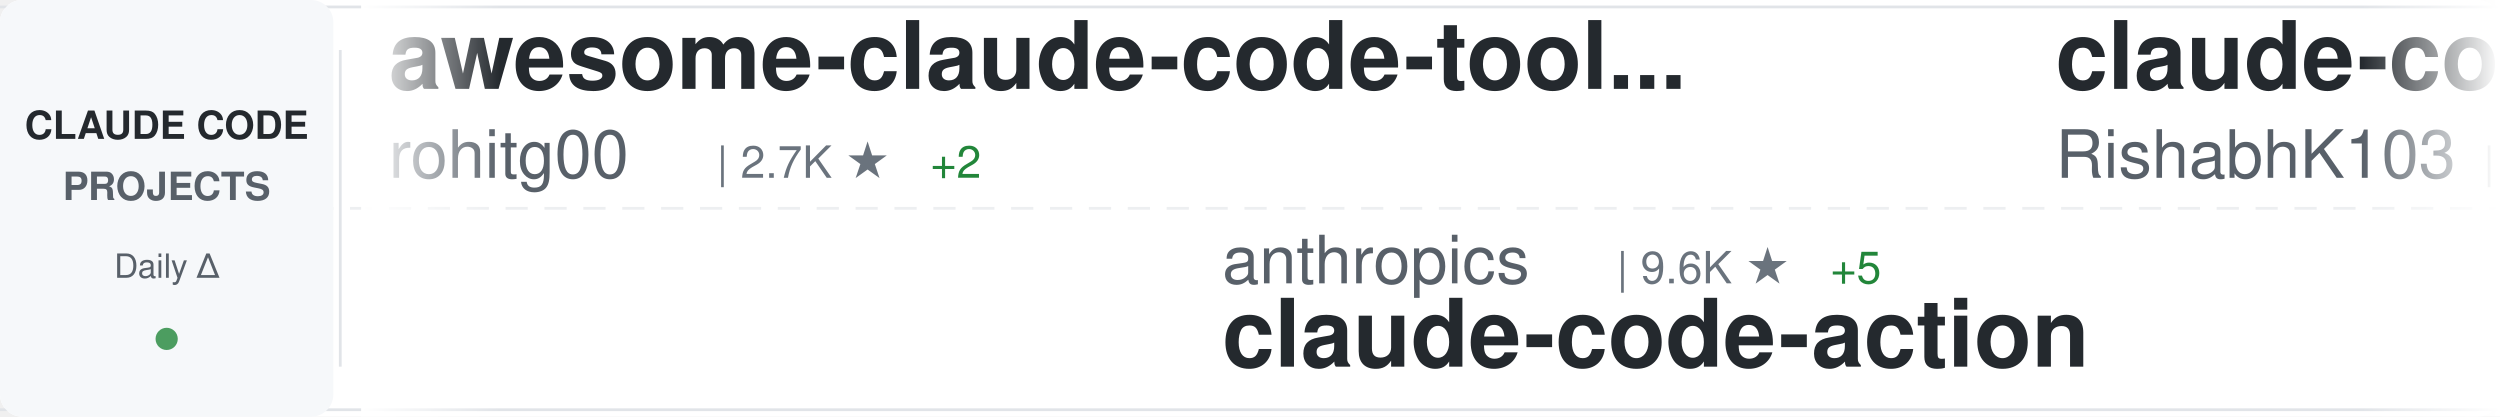
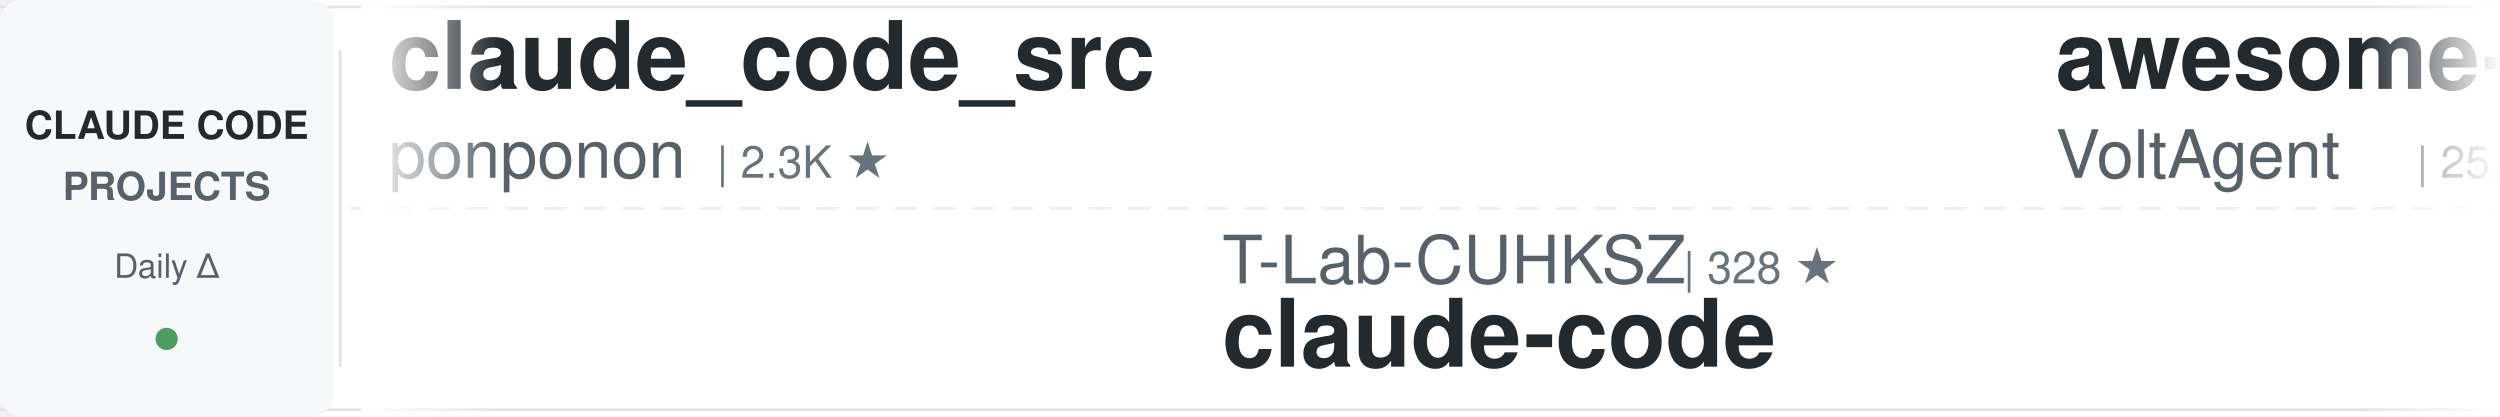
<svg xmlns="http://www.w3.org/2000/svg" width="900" height="150">
  <defs>
    <linearGradient id="awesomeLeftFade" x1="0%" y1="0%" x2="100%" y2="0%">
      <stop offset="0%" style="stop-color:#ffffff;stop-opacity:1" />
      <stop offset="100%" style="stop-color:#ffffff;stop-opacity:0" />
    </linearGradient>
    <linearGradient id="awesomeRightFade" x1="0%" y1="0%" x2="100%" y2="0%">
      <stop offset="0%" style="stop-color:#ffffff;stop-opacity:0" />
      <stop offset="100%" style="stop-color:#ffffff;stop-opacity:1" />
    </linearGradient>
  </defs>
  <rect width="900" height="150" fill="#ffffff" rx="8" />
  <rect x="0" y="2" width="900" height="1" fill="#e1e4e8" />
  <rect x="0" y="147" width="900" height="1" fill="#e1e4e8" />
  <line x1="0" y1="75" x2="900" y2="75" stroke="#e1e4e8" stroke-width="1" stroke-dasharray="8 6" opacity="0.6" />
  <rect x="0" y="0" width="120" height="150" fill="#f6f8fa" rx="8" />
  <text x="60" y="50" font-family="-apple-system, BlinkMacSystemFont, 'Segoe UI', Helvetica, Arial, sans-serif" font-size="14" font-weight="600" fill="#24292e" text-anchor="middle">CLAUDE CODE</text>
  <text x="60" y="72" font-family="-apple-system, BlinkMacSystemFont, 'Segoe UI', Helvetica, Arial, sans-serif" font-size="14" font-weight="600" fill="#586069" text-anchor="middle">PROJECTS</text>
  <text x="60" y="100" font-family="-apple-system, BlinkMacSystemFont, 'Segoe UI', Helvetica, Arial, sans-serif" font-size="12" font-weight="500" fill="#586069" text-anchor="middle">Daily Δ</text>
  <circle cx="60" cy="122" r="4" fill="#22863a" opacity="0.8" />
  <rect x="122" y="18" width="1" height="114" fill="#e1e4e8" />
  <clipPath id="awesomeTickerClip">
    <rect x="130" y="0" width="770" height="150" />
  </clipPath>
  <g clip-path="url(#awesomeTickerClip)">
    <g id="awesomeTickerItems">
      <animateTransform attributeName="transform" attributeType="XML" type="translate" from="0 0" to="-3000 0" dur="54s" repeatCount="indefinite" />
      <g transform="translate(0, 0)">
-         <text x="140" y="32" font-family="-apple-system, BlinkMacSystemFont, 'Segoe UI', Helvetica, Arial, sans-serif" font-size="34" font-weight="600" fill="#24292e">awesome-claude-code-tool...</text>
-         <text x="140" y="64" font-family="-apple-system, BlinkMacSystemFont, 'Segoe UI', Helvetica, Arial, sans-serif" font-size="24" font-weight="400" fill="#586069">rohitg00</text>
-         <text x="258" y="64" font-family="-apple-system, BlinkMacSystemFont, 'Segoe UI', Helvetica, Arial, sans-serif" font-size="16" font-weight="500" fill="#6a737d">| 2.7K ★</text>
-         <text x="335" y="64" font-family="-apple-system, BlinkMacSystemFont, 'Segoe UI', Helvetica, Arial, sans-serif" font-size="16" font-weight="500" fill="#22863a"> +2</text>
+         <text x="140" y="32" font-family="-apple-system, BlinkMacSystemFont, 'Segoe UI', Helvetica, Arial, sans-serif" font-size="34" font-weight="600" fill="#24292e">claude_code_src</text>
+         <text x="140" y="64" font-family="-apple-system, BlinkMacSystemFont, 'Segoe UI', Helvetica, Arial, sans-serif" font-size="24" font-weight="400" fill="#586069">ponponon</text>
+         <text x="258" y="64" font-family="-apple-system, BlinkMacSystemFont, 'Segoe UI', Helvetica, Arial, sans-serif" font-size="16" font-weight="500" fill="#6a737d">| 2.3K ★</text>
      </g>
      <g transform="translate(300, 0)">
-         <text x="140" y="102" font-family="-apple-system, BlinkMacSystemFont, 'Segoe UI', Helvetica, Arial, sans-serif" font-size="24" font-weight="400" fill="#586069">anthropics</text>
-         <text x="282" y="102" font-family="-apple-system, BlinkMacSystemFont, 'Segoe UI', Helvetica, Arial, sans-serif" font-size="16" font-weight="500" fill="#6a737d">| 9.6K ★</text>
-         <text x="359" y="102" font-family="-apple-system, BlinkMacSystemFont, 'Segoe UI', Helvetica, Arial, sans-serif" font-size="16" font-weight="500" fill="#22863a"> +5</text>
-         <text x="140" y="132" font-family="-apple-system, BlinkMacSystemFont, 'Segoe UI', Helvetica, Arial, sans-serif" font-size="34" font-weight="600" fill="#24292e">claude-code-action</text>
+         <text x="140" y="102" font-family="-apple-system, BlinkMacSystemFont, 'Segoe UI', Helvetica, Arial, sans-serif" font-size="24" font-weight="400" fill="#586069">T-Lab-CUHKSZ</text>
+         <text x="306" y="102" font-family="-apple-system, BlinkMacSystemFont, 'Segoe UI', Helvetica, Arial, sans-serif" font-size="16" font-weight="500" fill="#6a737d">| 328 ★</text>
+         <text x="140" y="132" font-family="-apple-system, BlinkMacSystemFont, 'Segoe UI', Helvetica, Arial, sans-serif" font-size="34" font-weight="600" fill="#24292e">claude-code</text>
      </g>
      <g transform="translate(600, 0)">
-         <text x="140" y="32" font-family="-apple-system, BlinkMacSystemFont, 'Segoe UI', Helvetica, Arial, sans-serif" font-size="34" font-weight="600" fill="#24292e">claude-code</text>
-         <text x="140" y="64" font-family="-apple-system, BlinkMacSystemFont, 'Segoe UI', Helvetica, Arial, sans-serif" font-size="24" font-weight="400" fill="#586069">RishabhK103</text>
-         <text x="294" y="64" font-family="-apple-system, BlinkMacSystemFont, 'Segoe UI', Helvetica, Arial, sans-serif" font-size="16" font-weight="500" fill="#6a737d">| 108 ★</text>
+         <text x="140" y="32" font-family="-apple-system, BlinkMacSystemFont, 'Segoe UI', Helvetica, Arial, sans-serif" font-size="34" font-weight="600" fill="#24292e">awesome-claude-code-suba...</text>
+         <text x="140" y="64" font-family="-apple-system, BlinkMacSystemFont, 'Segoe UI', Helvetica, Arial, sans-serif" font-size="24" font-weight="400" fill="#586069">VoltAgent</text>
+         <text x="270" y="64" font-family="-apple-system, BlinkMacSystemFont, 'Segoe UI', Helvetica, Arial, sans-serif" font-size="16" font-weight="500" fill="#6a737d">| 25.9K ★</text>
+         <text x="356" y="64" font-family="-apple-system, BlinkMacSystemFont, 'Segoe UI', Helvetica, Arial, sans-serif" font-size="16" font-weight="500" fill="#22863a"> +8</text>
      </g>
      <g transform="translate(900, 0)">
-         <text x="140" y="102" font-family="-apple-system, BlinkMacSystemFont, 'Segoe UI', Helvetica, Arial, sans-serif" font-size="24" font-weight="400" fill="#586069">wanshuiyin</text>
-         <text x="282" y="102" font-family="-apple-system, BlinkMacSystemFont, 'Segoe UI', Helvetica, Arial, sans-serif" font-size="16" font-weight="500" fill="#6a737d">| 17.7K ★</text>
-         <text x="368" y="102" font-family="-apple-system, BlinkMacSystemFont, 'Segoe UI', Helvetica, Arial, sans-serif" font-size="16" font-weight="500" fill="#22863a"> +16</text>
-         <text x="140" y="132" font-family="-apple-system, BlinkMacSystemFont, 'Segoe UI', Helvetica, Arial, sans-serif" font-size="34" font-weight="600" fill="#24292e">Auto-claude-code-researc...</text>
+         <text x="140" y="102" font-family="-apple-system, BlinkMacSystemFont, 'Segoe UI', Helvetica, Arial, sans-serif" font-size="24" font-weight="400" fill="#586069">777genius</text>
+         <text x="270" y="102" font-family="-apple-system, BlinkMacSystemFont, 'Segoe UI', Helvetica, Arial, sans-serif" font-size="16" font-weight="500" fill="#6a737d">| 936 ★</text>
+         <text x="140" y="132" font-family="-apple-system, BlinkMacSystemFont, 'Segoe UI', Helvetica, Arial, sans-serif" font-size="34" font-weight="600" fill="#24292e">claude-code-source-code</text>
      </g>
      <g transform="translate(1200, 0)">
-         <text x="140" y="32" font-family="-apple-system, BlinkMacSystemFont, 'Segoe UI', Helvetica, Arial, sans-serif" font-size="34" font-weight="600" fill="#24292e">claude-code</text>
-         <text x="140" y="64" font-family="-apple-system, BlinkMacSystemFont, 'Segoe UI', Helvetica, Arial, sans-serif" font-size="24" font-weight="400" fill="#586069">lowcortisolprogrammer</text>
-         <text x="414" y="64" font-family="-apple-system, BlinkMacSystemFont, 'Segoe UI', Helvetica, Arial, sans-serif" font-size="16" font-weight="500" fill="#6a737d">| 170 ★</text>
+         <text x="140" y="32" font-family="-apple-system, BlinkMacSystemFont, 'Segoe UI', Helvetica, Arial, sans-serif" font-size="34" font-weight="600" fill="#24292e">arcads-claude-code</text>
+         <text x="140" y="64" font-family="-apple-system, BlinkMacSystemFont, 'Segoe UI', Helvetica, Arial, sans-serif" font-size="24" font-weight="400" fill="#586069">krusemediallc</text>
+         <text x="318" y="64" font-family="-apple-system, BlinkMacSystemFont, 'Segoe UI', Helvetica, Arial, sans-serif" font-size="16" font-weight="500" fill="#6a737d">| 1.6K ★</text>
      </g>
      <g transform="translate(1500, 0)">
-         <text x="140" y="102" font-family="-apple-system, BlinkMacSystemFont, 'Segoe UI', Helvetica, Arial, sans-serif" font-size="24" font-weight="400" fill="#586069">ccplugins</text>
-         <text x="270" y="102" font-family="-apple-system, BlinkMacSystemFont, 'Segoe UI', Helvetica, Arial, sans-serif" font-size="16" font-weight="500" fill="#6a737d">| 977 ★</text>
-         <text x="140" y="132" font-family="-apple-system, BlinkMacSystemFont, 'Segoe UI', Helvetica, Arial, sans-serif" font-size="34" font-weight="600" fill="#24292e">awesome-claude-code-plug...</text>
+         <text x="140" y="102" font-family="-apple-system, BlinkMacSystemFont, 'Segoe UI', Helvetica, Arial, sans-serif" font-size="24" font-weight="400" fill="#586069">frankbria</text>
+         <text x="270" y="102" font-family="-apple-system, BlinkMacSystemFont, 'Segoe UI', Helvetica, Arial, sans-serif" font-size="16" font-weight="500" fill="#6a737d">| 9.7K ★</text>
+         <text x="347" y="102" font-family="-apple-system, BlinkMacSystemFont, 'Segoe UI', Helvetica, Arial, sans-serif" font-size="16" font-weight="500" fill="#22863a"> +1</text>
+         <text x="140" y="132" font-family="-apple-system, BlinkMacSystemFont, 'Segoe UI', Helvetica, Arial, sans-serif" font-size="34" font-weight="600" fill="#24292e">ralph-claude-code</text>
      </g>
      <g transform="translate(1800, 0)">
        <text x="140" y="32" font-family="-apple-system, BlinkMacSystemFont, 'Segoe UI', Helvetica, Arial, sans-serif" font-size="34" font-weight="600" fill="#24292e">claude-code</text>
-         <text x="140" y="64" font-family="-apple-system, BlinkMacSystemFont, 'Segoe UI', Helvetica, Arial, sans-serif" font-size="24" font-weight="400" fill="#586069">jarmuine</text>
+         <text x="140" y="64" font-family="-apple-system, BlinkMacSystemFont, 'Segoe UI', Helvetica, Arial, sans-serif" font-size="24" font-weight="400" fill="#586069">VineeTagarwaL-code</text>
+         <text x="378" y="64" font-family="-apple-system, BlinkMacSystemFont, 'Segoe UI', Helvetica, Arial, sans-serif" font-size="16" font-weight="500" fill="#6a737d">| 273 ★</text>
+       </g>
+       <g transform="translate(2100, 0)">
+         <text x="140" y="102" font-family="-apple-system, BlinkMacSystemFont, 'Segoe UI', Helvetica, Arial, sans-serif" font-size="24" font-weight="400" fill="#586069">liuup</text>
+         <text x="222" y="102" font-family="-apple-system, BlinkMacSystemFont, 'Segoe UI', Helvetica, Arial, sans-serif" font-size="16" font-weight="500" fill="#6a737d">| 4.0K ★</text>
+         <text x="299" y="102" font-family="-apple-system, BlinkMacSystemFont, 'Segoe UI', Helvetica, Arial, sans-serif" font-size="16" font-weight="500" fill="#22863a"> +1</text>
+         <text x="140" y="132" font-family="-apple-system, BlinkMacSystemFont, 'Segoe UI', Helvetica, Arial, sans-serif" font-size="34" font-weight="600" fill="#24292e">claude-code-analysis</text>
+       </g>
+       <g transform="translate(2400, 0)">
+         <text x="140" y="32" font-family="-apple-system, BlinkMacSystemFont, 'Segoe UI', Helvetica, Arial, sans-serif" font-size="34" font-weight="600" fill="#24292e">Claude-code</text>
+         <text x="140" y="64" font-family="-apple-system, BlinkMacSystemFont, 'Segoe UI', Helvetica, Arial, sans-serif" font-size="24" font-weight="400" fill="#586069">zstmfhy</text>
+         <text x="246" y="64" font-family="-apple-system, BlinkMacSystemFont, 'Segoe UI', Helvetica, Arial, sans-serif" font-size="16" font-weight="500" fill="#6a737d">| 188 ★</text>
+       </g>
+       <g transform="translate(2700, 0)">
+         <text x="140" y="102" font-family="-apple-system, BlinkMacSystemFont, 'Segoe UI', Helvetica, Arial, sans-serif" font-size="24" font-weight="400" fill="#586069">davila7</text>
+         <text x="246" y="102" font-family="-apple-system, BlinkMacSystemFont, 'Segoe UI', Helvetica, Arial, sans-serif" font-size="16" font-weight="500" fill="#6a737d">| 32.8K ★</text>
+         <text x="332" y="102" font-family="-apple-system, BlinkMacSystemFont, 'Segoe UI', Helvetica, Arial, sans-serif" font-size="16" font-weight="500" fill="#22863a"> +8</text>
+         <text x="140" y="132" font-family="-apple-system, BlinkMacSystemFont, 'Segoe UI', Helvetica, Arial, sans-serif" font-size="34" font-weight="600" fill="#24292e">claude-code-templates</text>
+       </g>
+       <g transform="translate(3000, 0)">
+         <text x="140" y="32" font-family="-apple-system, BlinkMacSystemFont, 'Segoe UI', Helvetica, Arial, sans-serif" font-size="34" font-weight="600" fill="#24292e">claude_code_src</text>
+         <text x="140" y="64" font-family="-apple-system, BlinkMacSystemFont, 'Segoe UI', Helvetica, Arial, sans-serif" font-size="24" font-weight="400" fill="#586069">ponponon</text>
        <text x="258" y="64" font-family="-apple-system, BlinkMacSystemFont, 'Segoe UI', Helvetica, Arial, sans-serif" font-size="16" font-weight="500" fill="#6a737d">| 2.3K ★</text>
      </g>
-       <g transform="translate(2100, 0)">
-         <text x="140" y="102" font-family="-apple-system, BlinkMacSystemFont, 'Segoe UI', Helvetica, Arial, sans-serif" font-size="24" font-weight="400" fill="#586069">VoltAgent</text>
-         <text x="270" y="102" font-family="-apple-system, BlinkMacSystemFont, 'Segoe UI', Helvetica, Arial, sans-serif" font-size="16" font-weight="500" fill="#6a737d">| 25.9K ★</text>
-         <text x="356" y="102" font-family="-apple-system, BlinkMacSystemFont, 'Segoe UI', Helvetica, Arial, sans-serif" font-size="16" font-weight="500" fill="#22863a"> +6</text>
-         <text x="140" y="132" font-family="-apple-system, BlinkMacSystemFont, 'Segoe UI', Helvetica, Arial, sans-serif" font-size="34" font-weight="600" fill="#24292e">awesome-claude-code-suba...</text>
-       </g>
-       <g transform="translate(2400, 0)">
-         <text x="140" y="32" font-family="-apple-system, BlinkMacSystemFont, 'Segoe UI', Helvetica, Arial, sans-serif" font-size="34" font-weight="600" fill="#24292e">claude-code-ultimate-gui...</text>
-         <text x="140" y="64" font-family="-apple-system, BlinkMacSystemFont, 'Segoe UI', Helvetica, Arial, sans-serif" font-size="24" font-weight="400" fill="#586069">FlorianBruniaux</text>
-         <text x="342" y="64" font-family="-apple-system, BlinkMacSystemFont, 'Segoe UI', Helvetica, Arial, sans-serif" font-size="16" font-weight="500" fill="#6a737d">| 6.2K ★</text>
-         <text x="419" y="64" font-family="-apple-system, BlinkMacSystemFont, 'Segoe UI', Helvetica, Arial, sans-serif" font-size="16" font-weight="500" fill="#22863a"> +4</text>
-       </g>
-       <g transform="translate(2700, 0)">
-         <text x="140" y="102" font-family="-apple-system, BlinkMacSystemFont, 'Segoe UI', Helvetica, Arial, sans-serif" font-size="24" font-weight="400" fill="#586069">darcyegb</text>
-         <text x="258" y="102" font-family="-apple-system, BlinkMacSystemFont, 'Segoe UI', Helvetica, Arial, sans-serif" font-size="16" font-weight="500" fill="#6a737d">| 779 ★</text>
-         <text x="140" y="132" font-family="-apple-system, BlinkMacSystemFont, 'Segoe UI', Helvetica, Arial, sans-serif" font-size="34" font-weight="600" fill="#24292e">ClaudeCodeAgents</text>
-       </g>
-       <g transform="translate(3000, 0)">
-         <text x="140" y="32" font-family="-apple-system, BlinkMacSystemFont, 'Segoe UI', Helvetica, Arial, sans-serif" font-size="34" font-weight="600" fill="#24292e">awesome-claude-code-tool...</text>
-         <text x="140" y="64" font-family="-apple-system, BlinkMacSystemFont, 'Segoe UI', Helvetica, Arial, sans-serif" font-size="24" font-weight="400" fill="#586069">rohitg00</text>
-         <text x="258" y="64" font-family="-apple-system, BlinkMacSystemFont, 'Segoe UI', Helvetica, Arial, sans-serif" font-size="16" font-weight="500" fill="#6a737d">| 2.7K ★</text>
-         <text x="335" y="64" font-family="-apple-system, BlinkMacSystemFont, 'Segoe UI', Helvetica, Arial, sans-serif" font-size="16" font-weight="500" fill="#22863a"> +2</text>
-       </g>
      <g transform="translate(3300, 0)">
-         <text x="140" y="102" font-family="-apple-system, BlinkMacSystemFont, 'Segoe UI', Helvetica, Arial, sans-serif" font-size="24" font-weight="400" fill="#586069">anthropics</text>
-         <text x="282" y="102" font-family="-apple-system, BlinkMacSystemFont, 'Segoe UI', Helvetica, Arial, sans-serif" font-size="16" font-weight="500" fill="#6a737d">| 9.6K ★</text>
-         <text x="359" y="102" font-family="-apple-system, BlinkMacSystemFont, 'Segoe UI', Helvetica, Arial, sans-serif" font-size="16" font-weight="500" fill="#22863a"> +5</text>
-         <text x="140" y="132" font-family="-apple-system, BlinkMacSystemFont, 'Segoe UI', Helvetica, Arial, sans-serif" font-size="34" font-weight="600" fill="#24292e">claude-code-action</text>
+         <text x="140" y="102" font-family="-apple-system, BlinkMacSystemFont, 'Segoe UI', Helvetica, Arial, sans-serif" font-size="24" font-weight="400" fill="#586069">T-Lab-CUHKSZ</text>
+         <text x="306" y="102" font-family="-apple-system, BlinkMacSystemFont, 'Segoe UI', Helvetica, Arial, sans-serif" font-size="16" font-weight="500" fill="#6a737d">| 328 ★</text>
+         <text x="140" y="132" font-family="-apple-system, BlinkMacSystemFont, 'Segoe UI', Helvetica, Arial, sans-serif" font-size="34" font-weight="600" fill="#24292e">claude-code</text>
      </g>
      <g transform="translate(3600, 0)">
-         <text x="140" y="32" font-family="-apple-system, BlinkMacSystemFont, 'Segoe UI', Helvetica, Arial, sans-serif" font-size="34" font-weight="600" fill="#24292e">claude-code</text>
-         <text x="140" y="64" font-family="-apple-system, BlinkMacSystemFont, 'Segoe UI', Helvetica, Arial, sans-serif" font-size="24" font-weight="400" fill="#586069">RishabhK103</text>
-         <text x="294" y="64" font-family="-apple-system, BlinkMacSystemFont, 'Segoe UI', Helvetica, Arial, sans-serif" font-size="16" font-weight="500" fill="#6a737d">| 108 ★</text>
+         <text x="140" y="32" font-family="-apple-system, BlinkMacSystemFont, 'Segoe UI', Helvetica, Arial, sans-serif" font-size="34" font-weight="600" fill="#24292e">awesome-claude-code-suba...</text>
+         <text x="140" y="64" font-family="-apple-system, BlinkMacSystemFont, 'Segoe UI', Helvetica, Arial, sans-serif" font-size="24" font-weight="400" fill="#586069">VoltAgent</text>
+         <text x="270" y="64" font-family="-apple-system, BlinkMacSystemFont, 'Segoe UI', Helvetica, Arial, sans-serif" font-size="16" font-weight="500" fill="#6a737d">| 25.9K ★</text>
+         <text x="356" y="64" font-family="-apple-system, BlinkMacSystemFont, 'Segoe UI', Helvetica, Arial, sans-serif" font-size="16" font-weight="500" fill="#22863a"> +8</text>
      </g>
      <g transform="translate(3900, 0)">
-         <text x="140" y="102" font-family="-apple-system, BlinkMacSystemFont, 'Segoe UI', Helvetica, Arial, sans-serif" font-size="24" font-weight="400" fill="#586069">wanshuiyin</text>
-         <text x="282" y="102" font-family="-apple-system, BlinkMacSystemFont, 'Segoe UI', Helvetica, Arial, sans-serif" font-size="16" font-weight="500" fill="#6a737d">| 17.7K ★</text>
-         <text x="368" y="102" font-family="-apple-system, BlinkMacSystemFont, 'Segoe UI', Helvetica, Arial, sans-serif" font-size="16" font-weight="500" fill="#22863a"> +16</text>
-         <text x="140" y="132" font-family="-apple-system, BlinkMacSystemFont, 'Segoe UI', Helvetica, Arial, sans-serif" font-size="34" font-weight="600" fill="#24292e">Auto-claude-code-researc...</text>
+         <text x="140" y="102" font-family="-apple-system, BlinkMacSystemFont, 'Segoe UI', Helvetica, Arial, sans-serif" font-size="24" font-weight="400" fill="#586069">777genius</text>
+         <text x="270" y="102" font-family="-apple-system, BlinkMacSystemFont, 'Segoe UI', Helvetica, Arial, sans-serif" font-size="16" font-weight="500" fill="#6a737d">| 936 ★</text>
+         <text x="140" y="132" font-family="-apple-system, BlinkMacSystemFont, 'Segoe UI', Helvetica, Arial, sans-serif" font-size="34" font-weight="600" fill="#24292e">claude-code-source-code</text>
      </g>
    </g>
  </g>
  <rect x="130" y="0" width="50" height="150" fill="url(#awesomeLeftFade)" />
  <rect x="850" y="0" width="50" height="150" fill="url(#awesomeRightFade)" />
</svg>
